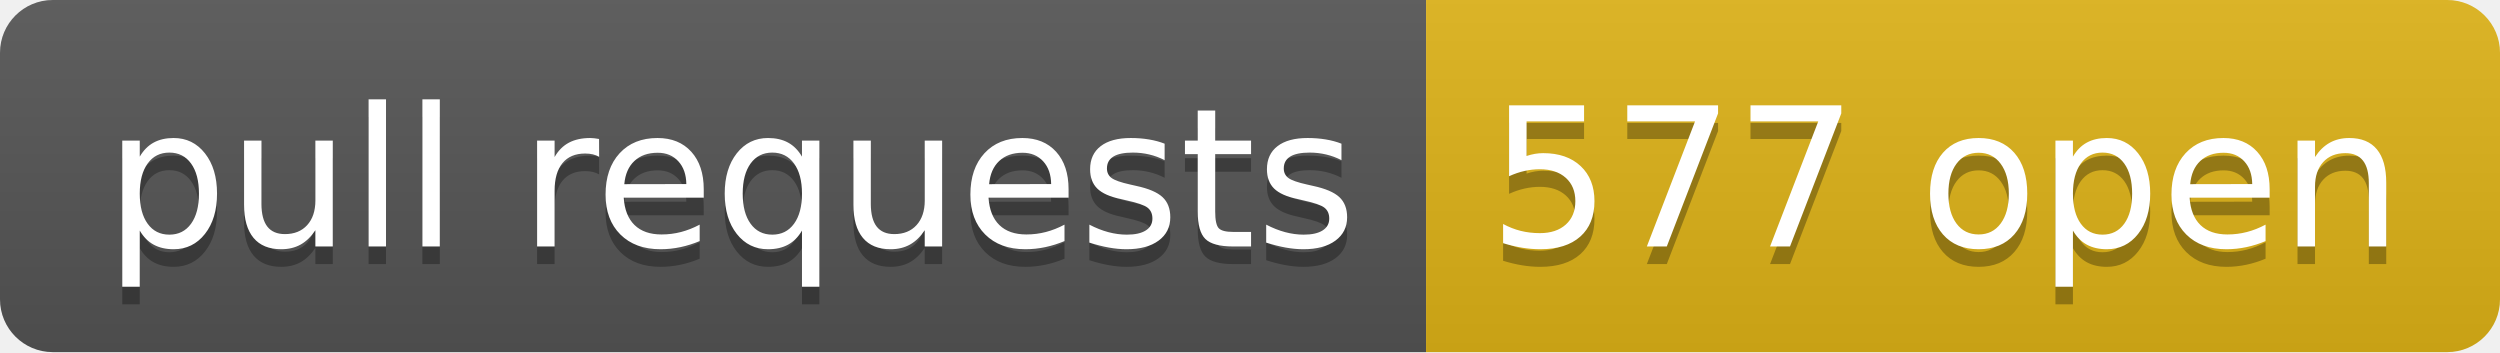
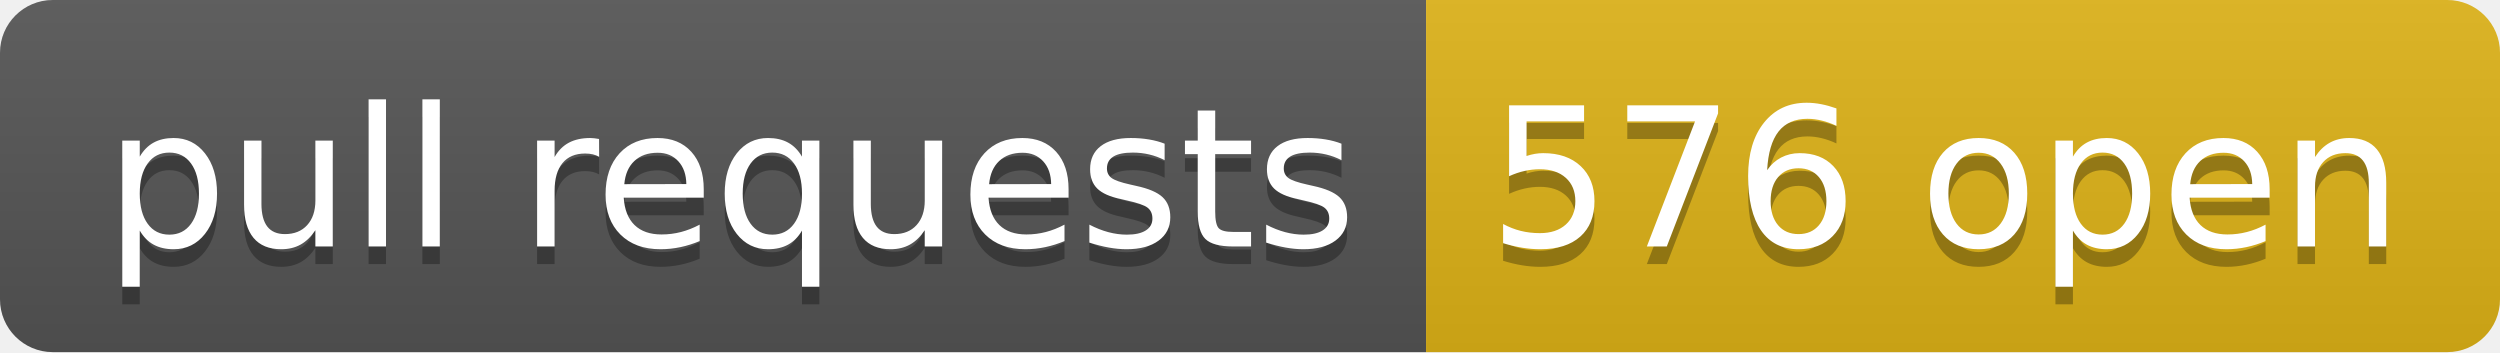
- <svg xmlns="http://www.w3.org/2000/svg" width="142" height="20" role="img" aria-label="pull requests: 577 open">
+ <svg xmlns="http://www.w3.org/2000/svg" width="142" height="20" role="img" aria-label="pull requests: 576 open">
  <linearGradient id="s" x2="0" y2="100%">
    <stop offset="0" stop-color="#bbb" stop-opacity=".1" />
    <stop offset="1" stop-opacity=".1" />
  </linearGradient>
  <clipPath id="r">
    <rect width="142" height="20" rx="3" fill="#fff" />
  </clipPath>
  <g clip-path="url(#r)">
    <rect width="81" height="20" fill="#555" />
    <rect x="81" width="61" height="20" fill="#dfb317" />
    <rect width="142" height="20" fill="url(#s)" />
  </g>
  <g fill="#fff" text-anchor="middle" font-family="Verdana,Geneva,DejaVu Sans,sans-serif" text-rendering="geometricPrecision" font-size="110">
    <text aria-hidden="true" x="415" y="150" fill="#010101" fill-opacity=".3" transform="scale(.1)" textLength="710">pull requests</text>
    <text x="415" y="140" transform="scale(.1)" fill="#fff" textLength="710">pull requests</text>
-     <text aria-hidden="true" x="1105" y="150" fill="#010101" fill-opacity=".3" transform="scale(.1)" textLength="510">577 open</text>
-     <text x="1105" y="140" transform="scale(.1)" fill="#fff" textLength="510">577 open</text>
+     <text aria-hidden="true" x="1105" y="150" fill="#010101" fill-opacity=".3" transform="scale(.1)" textLength="510">576 open</text>
+     <text x="1105" y="140" transform="scale(.1)" fill="#fff" textLength="510">576 open</text>
  </g>
</svg>
